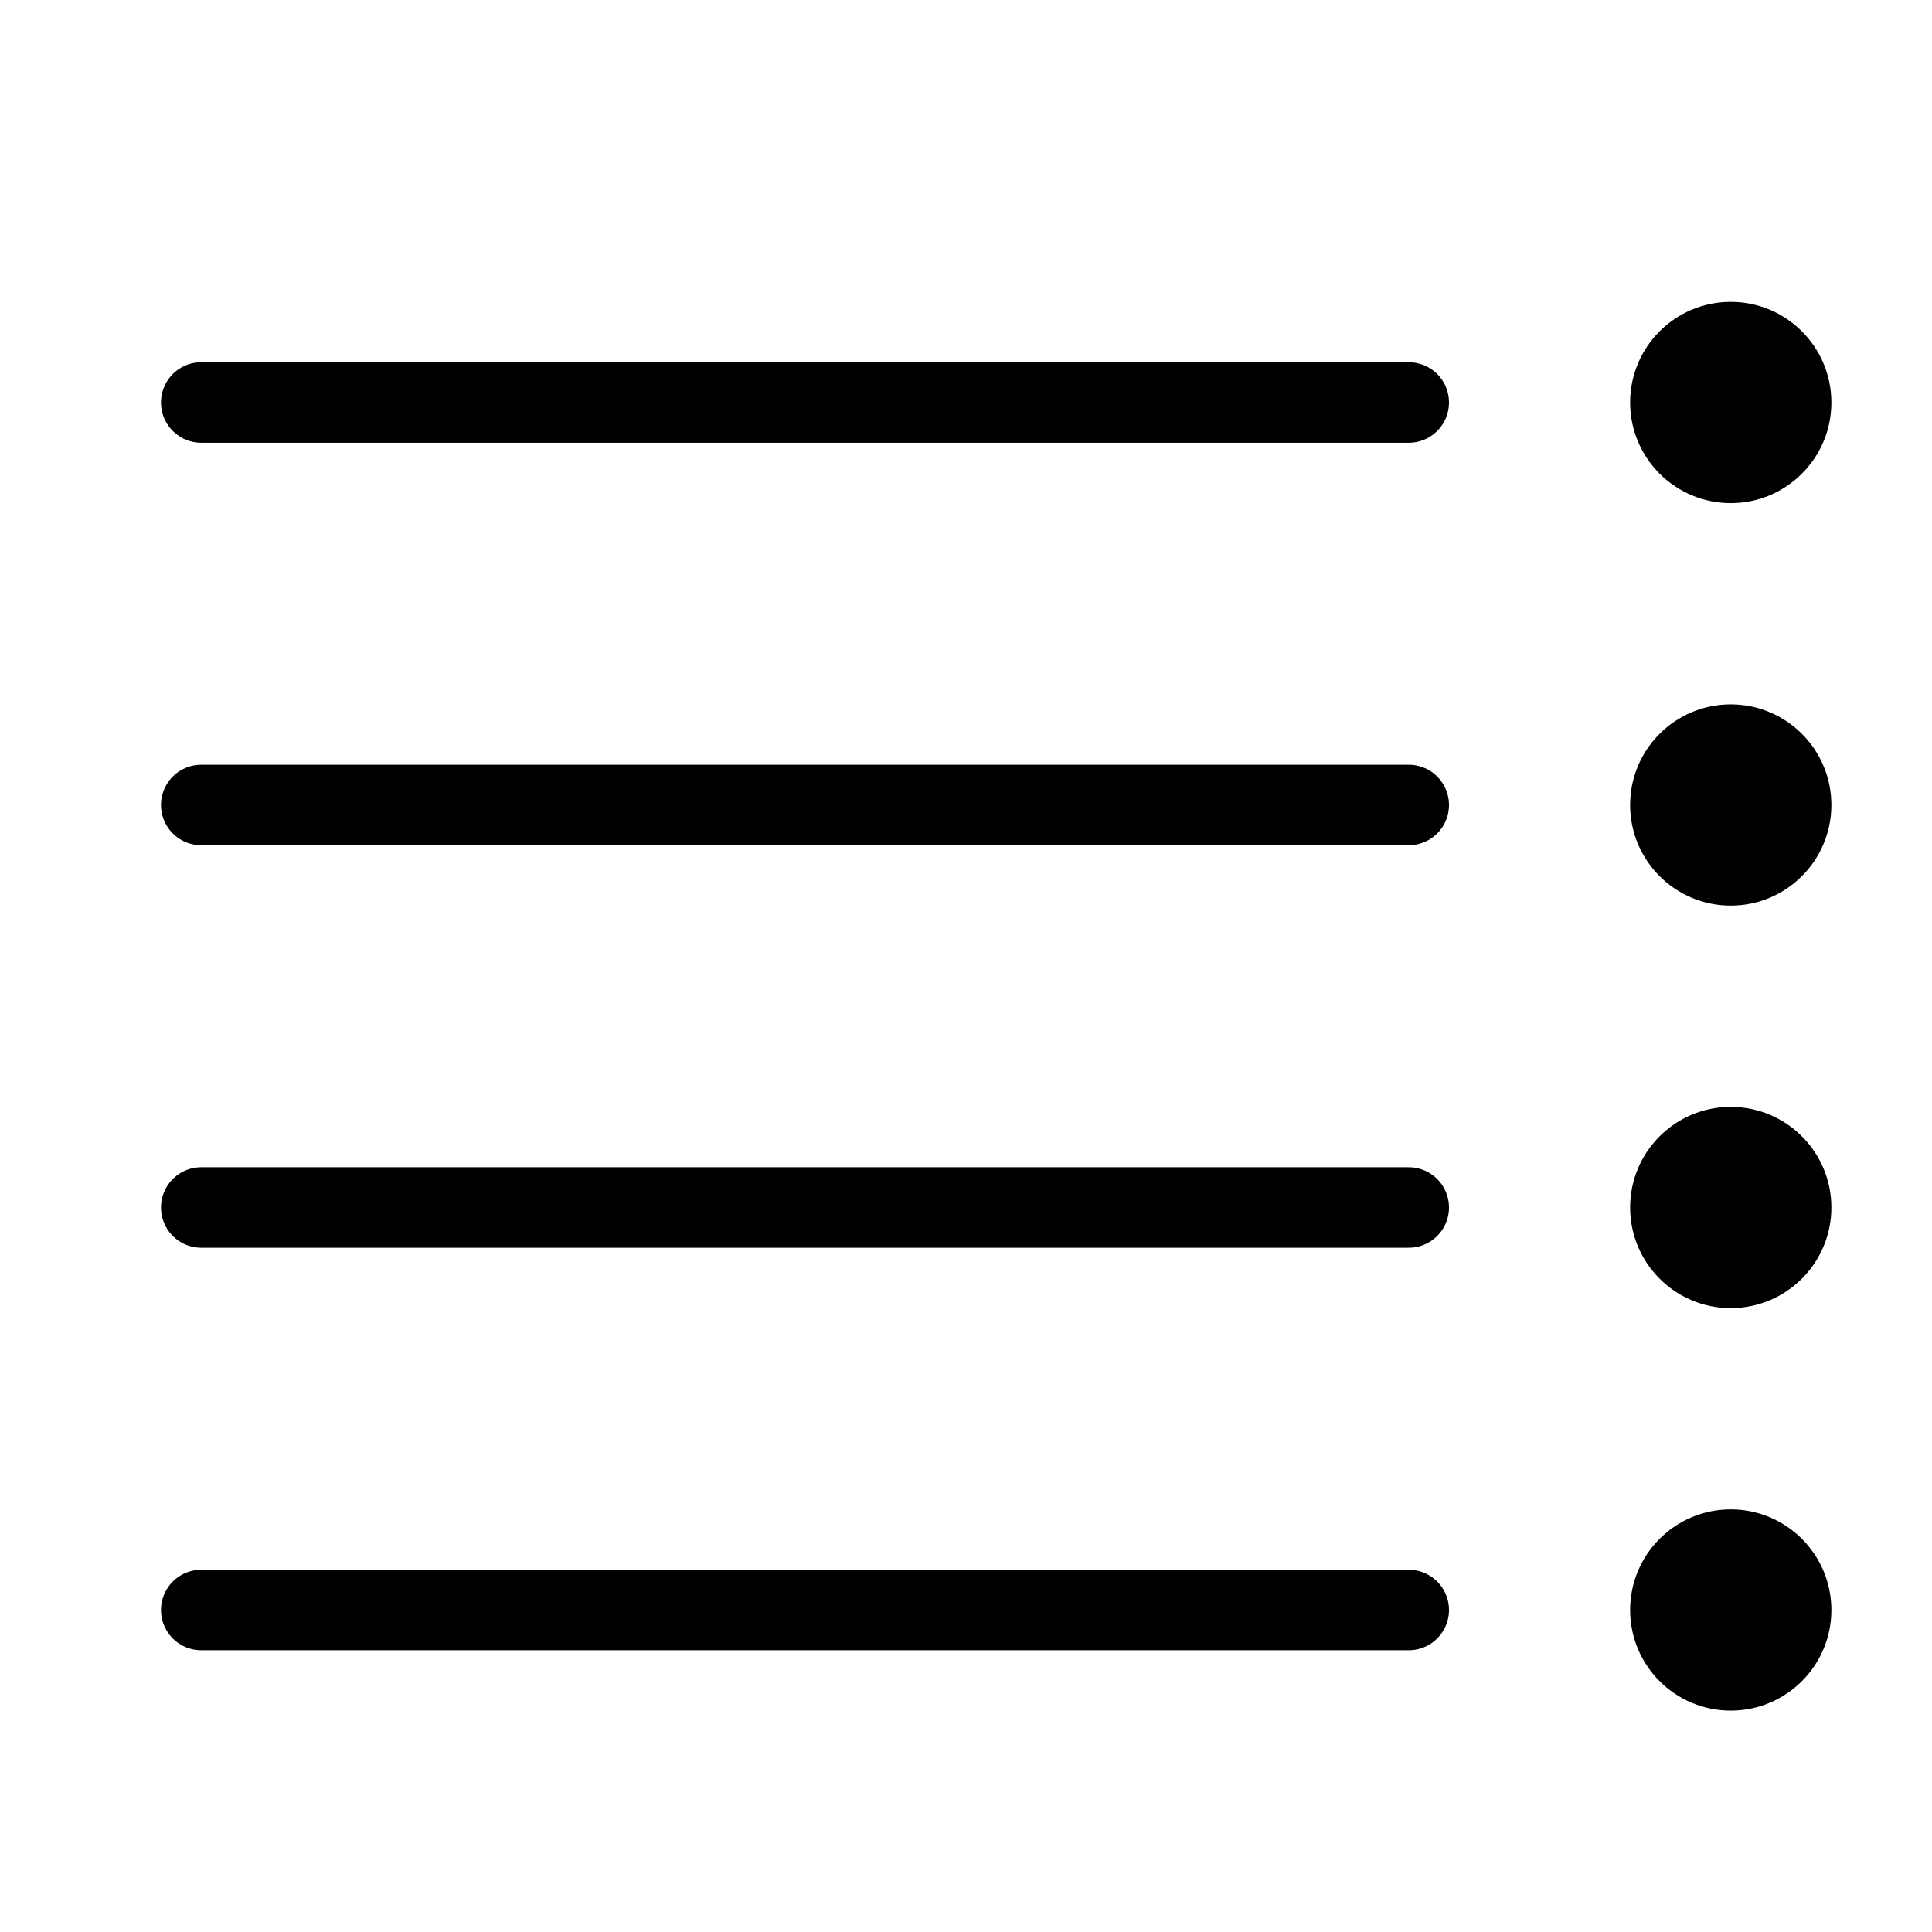
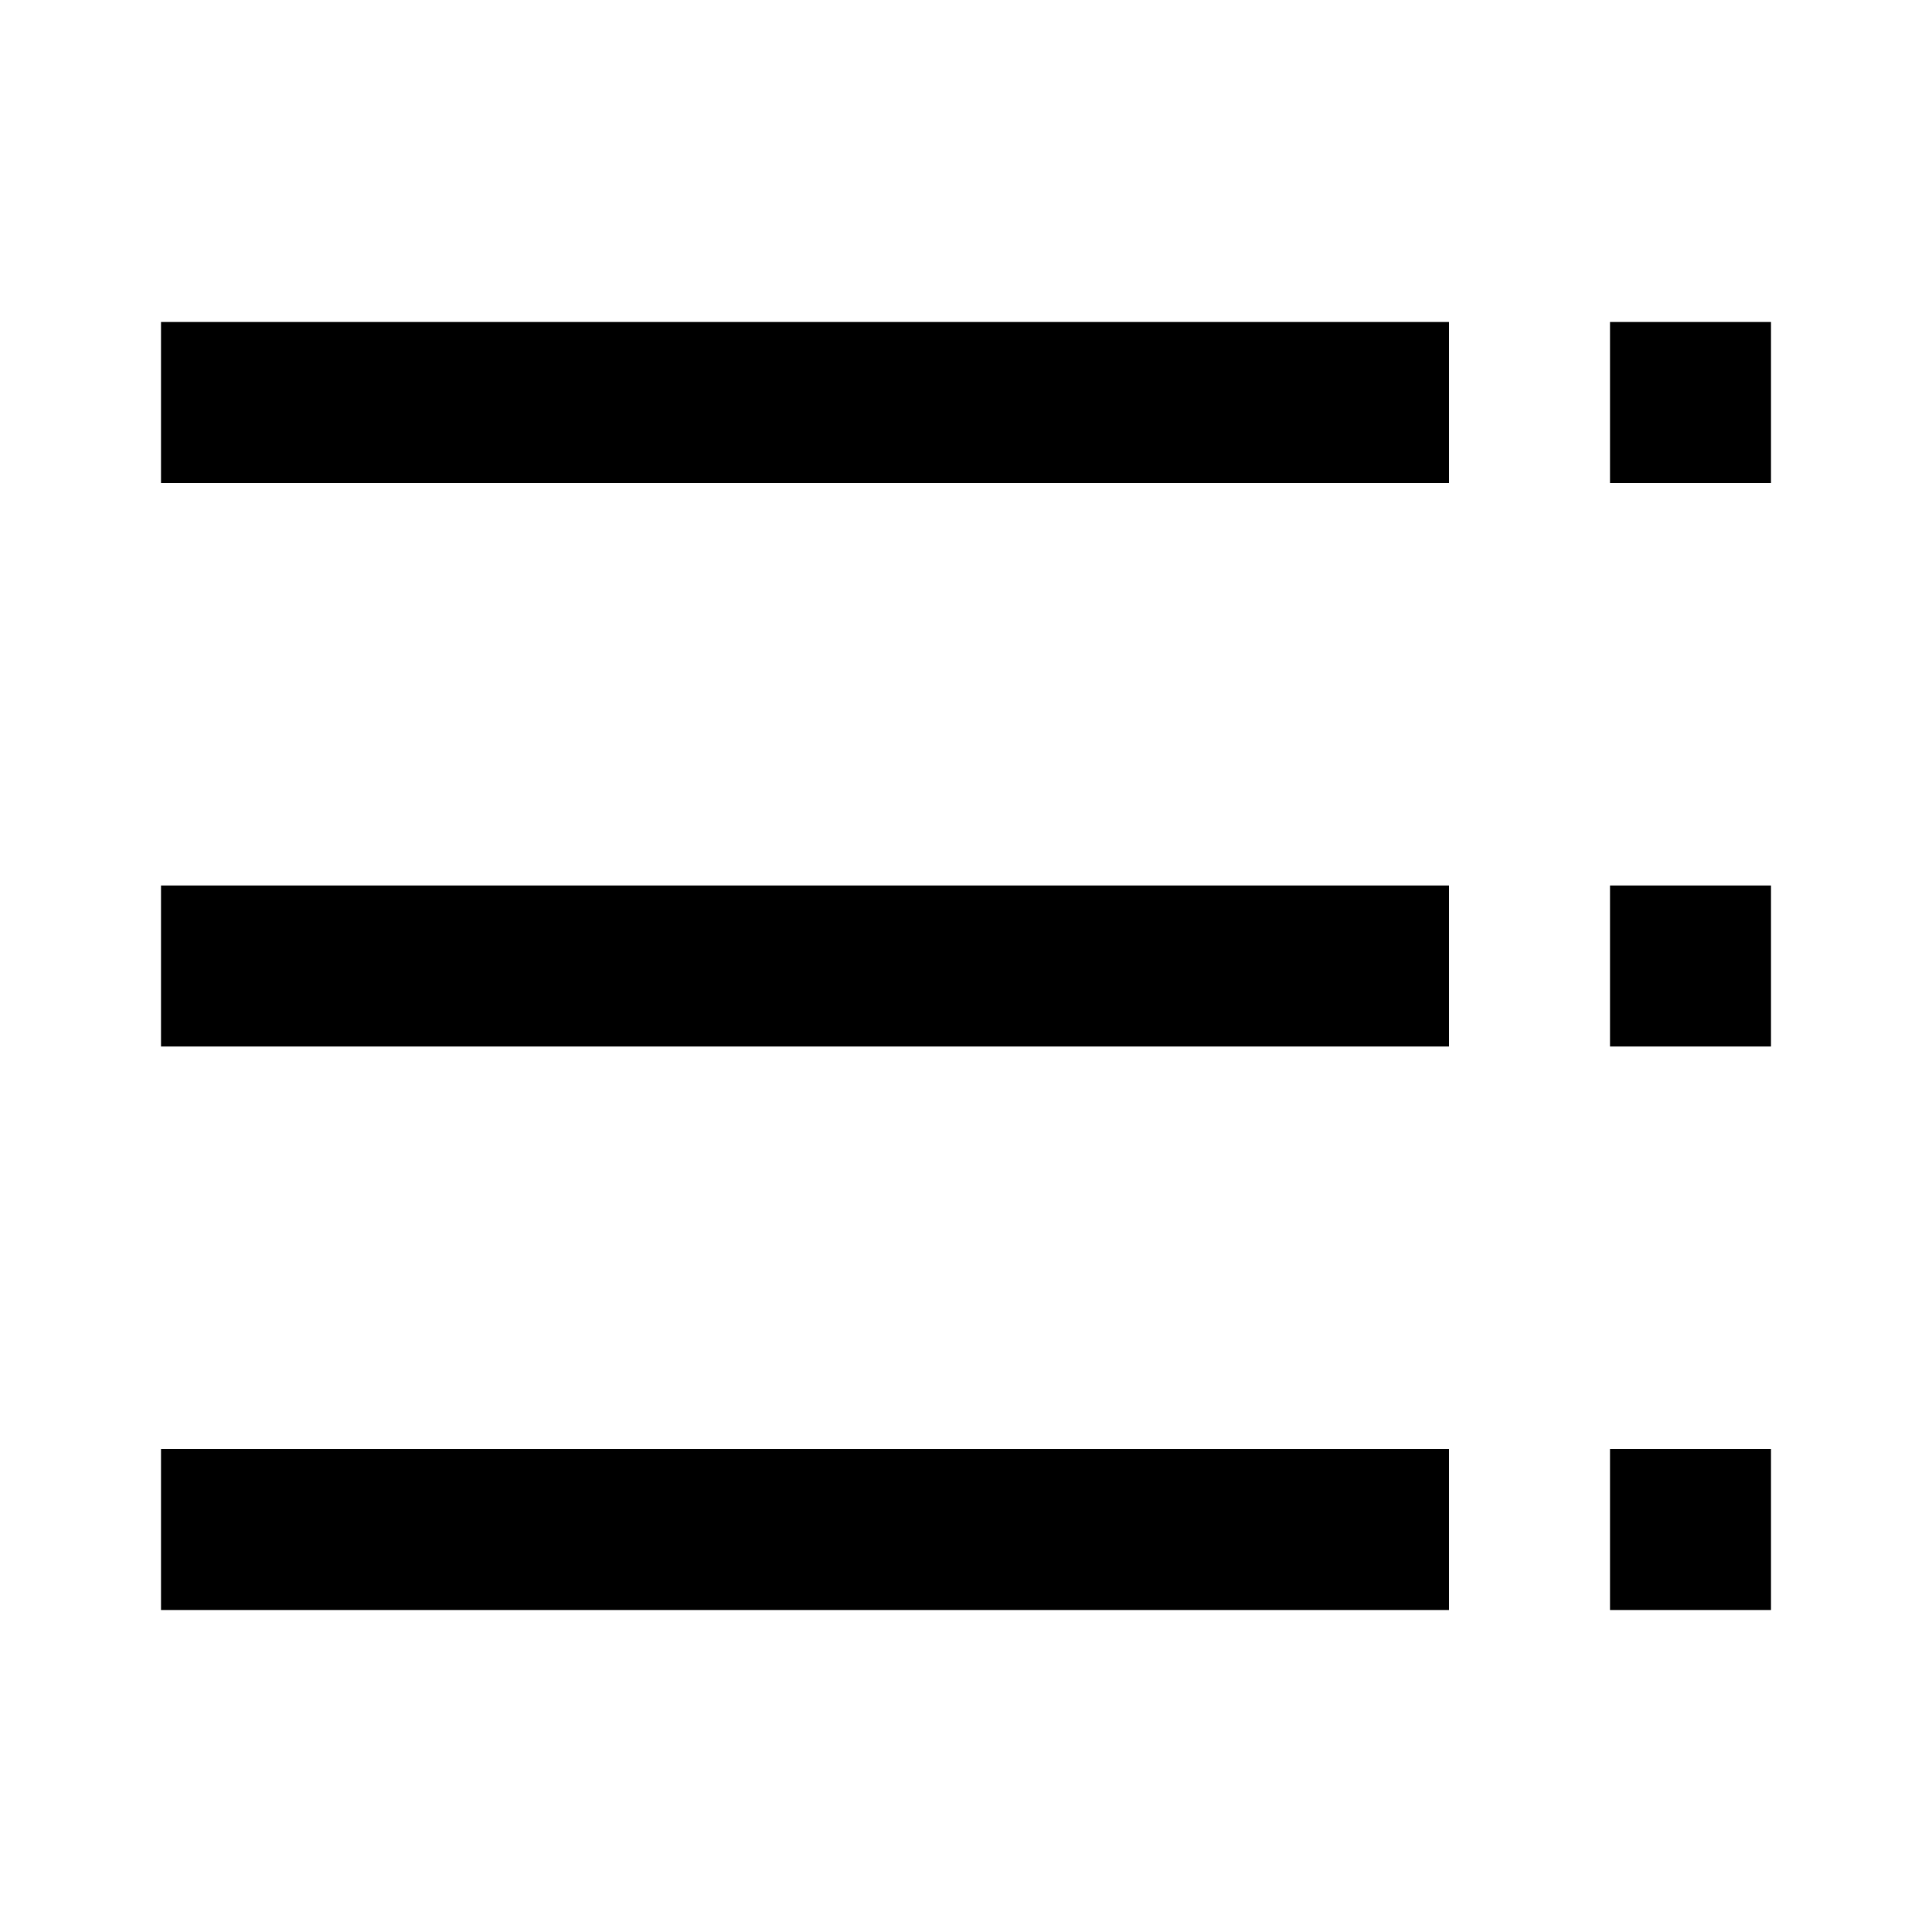
- <svg xmlns="http://www.w3.org/2000/svg" version="1.1" width="48" height="48" viewBox="0 0 48 48">
-   <line x1="5" y1="10" x2="35" y2="10" stroke="#000" stroke-width="2" stroke-linecap="round" />
-   <circle cx="43" cy="10" r="2.5" fill="#000" />
-   <line x1="5" y1="20" x2="35" y2="20" stroke="#000" stroke-width="2" stroke-linecap="round" />
-   <circle cx="43" cy="20" r="2.5" fill="#000" />
-   <line x1="5" y1="30" x2="35" y2="30" stroke="#000" stroke-width="2" stroke-linecap="round" />
-   <circle cx="43" cy="30" r="2.5" fill="#000" />
-   <line x1="5" y1="40" x2="35" y2="40" stroke="#000" stroke-width="2" stroke-linecap="round" />
-   <circle cx="43" cy="40" r="2.5" fill="#000" />
+ <svg xmlns="http://www.w3.org/2000/svg" width="24" height="24" viewBox="0 0 24 24">
+   <path fill="#000" d="M2 6h16V4H2zm0 7h16v-2H2zm0 7h16v-2H2zm18 0h2v-2h-2zm0-16v2h2V4zm0 9h2v-2h-2z" />
</svg>
